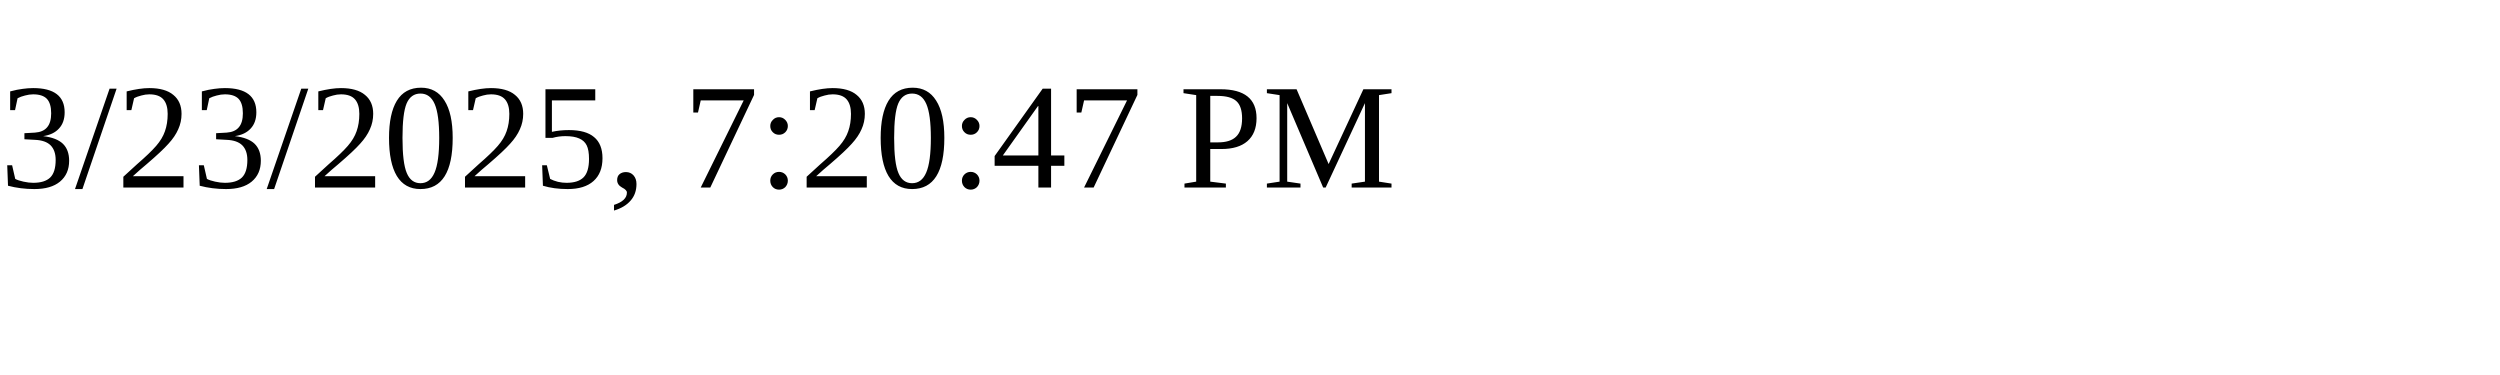
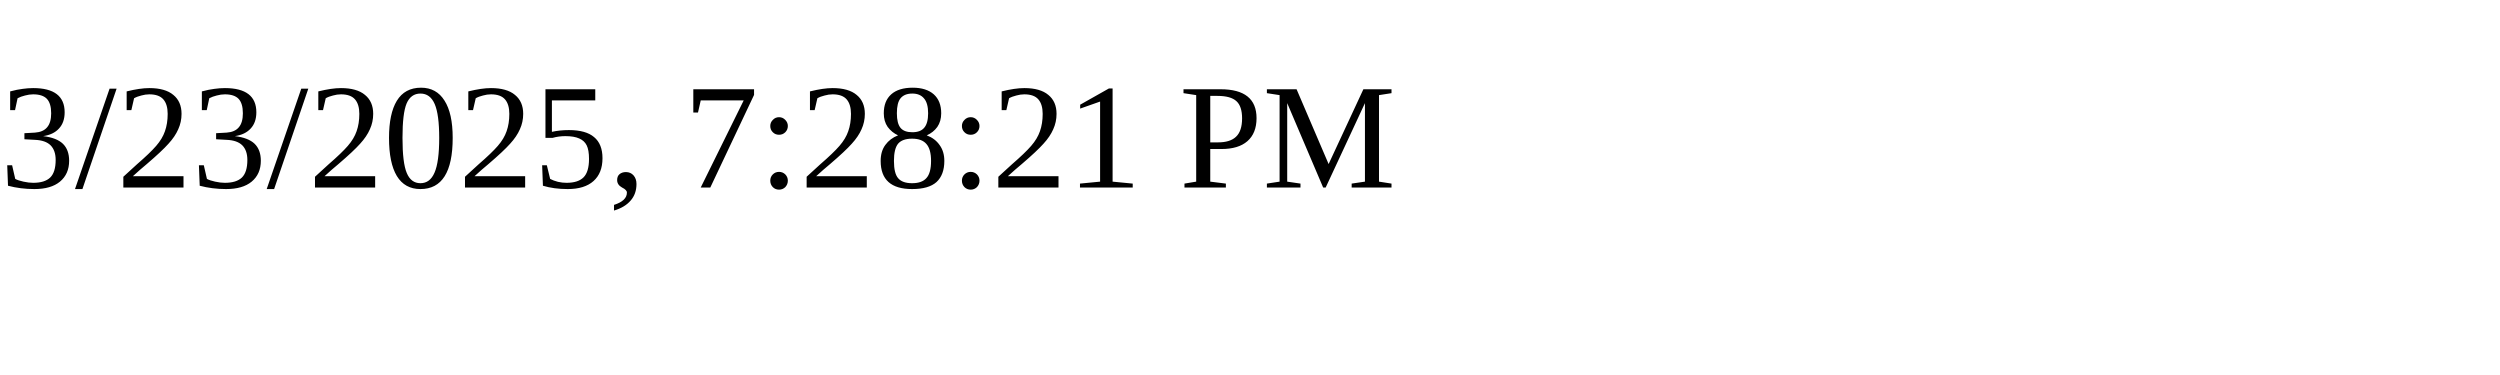
<svg xmlns="http://www.w3.org/2000/svg" height="30" width="200">
-   <text x="0" y="15">3/23/2025, 7:20:47 PM</text>
+   <text x="0" y="15">3/23/2025, 7:28:21 PM</text>
</svg>
